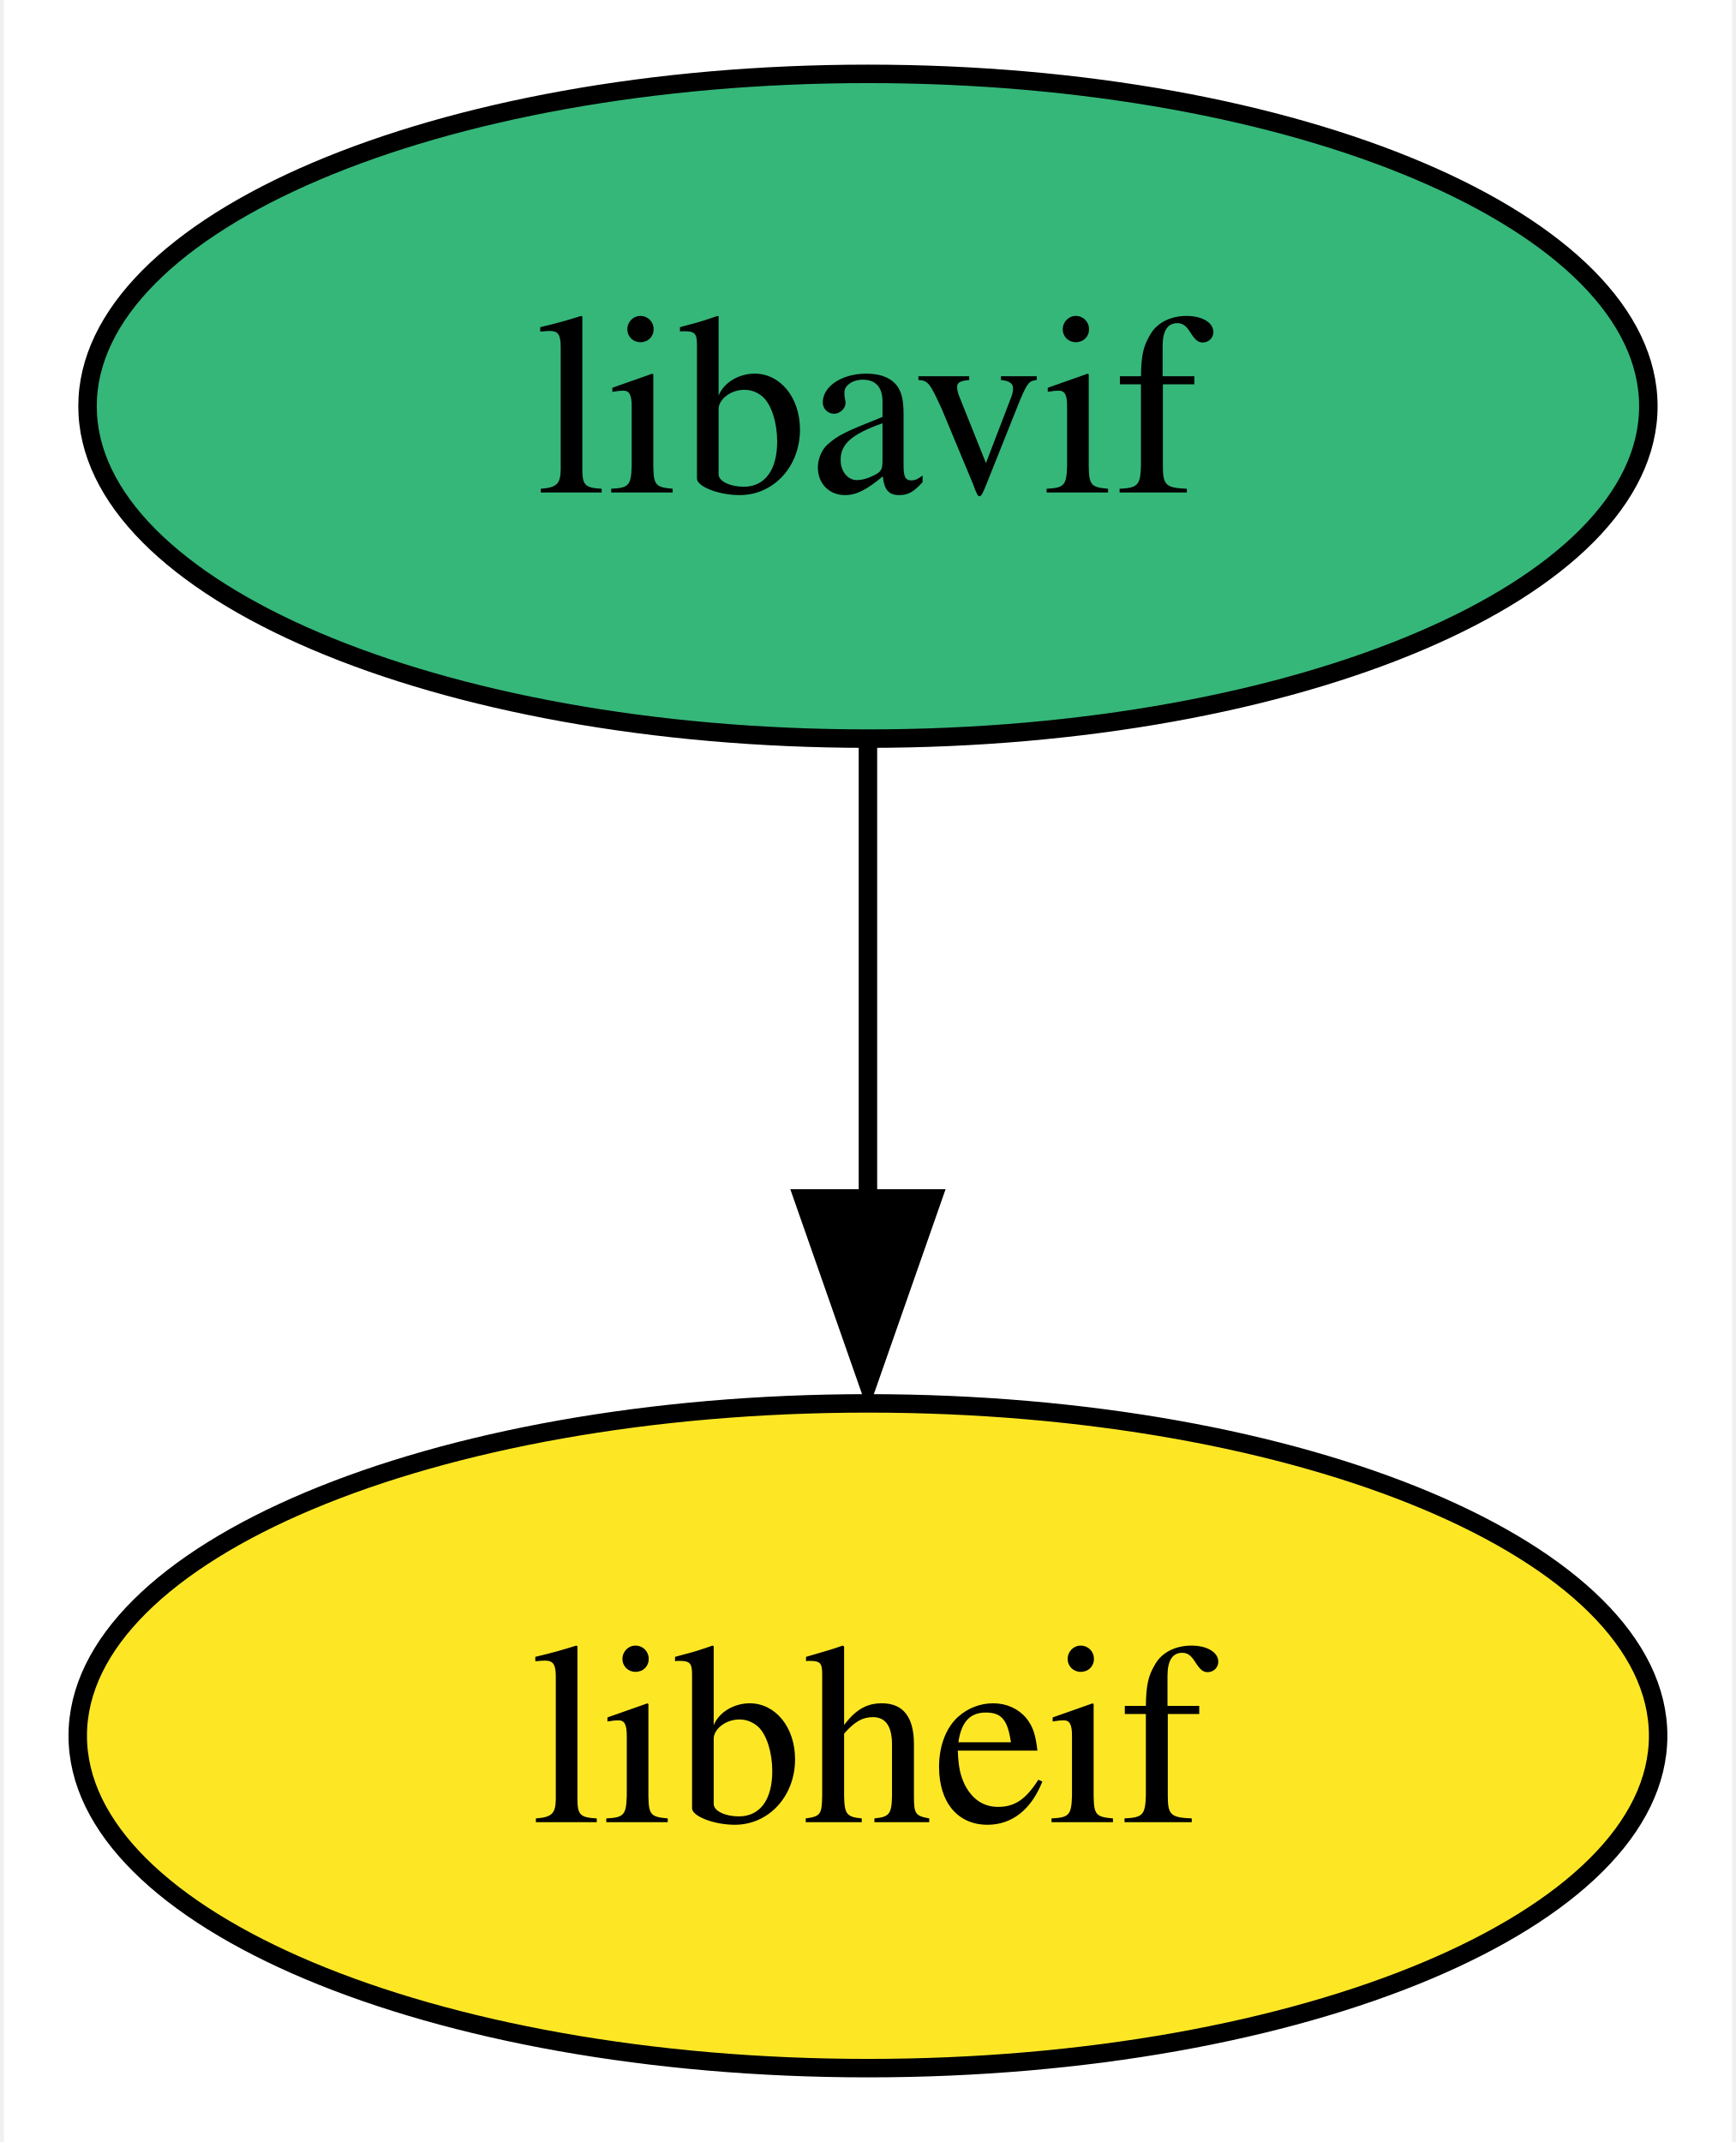
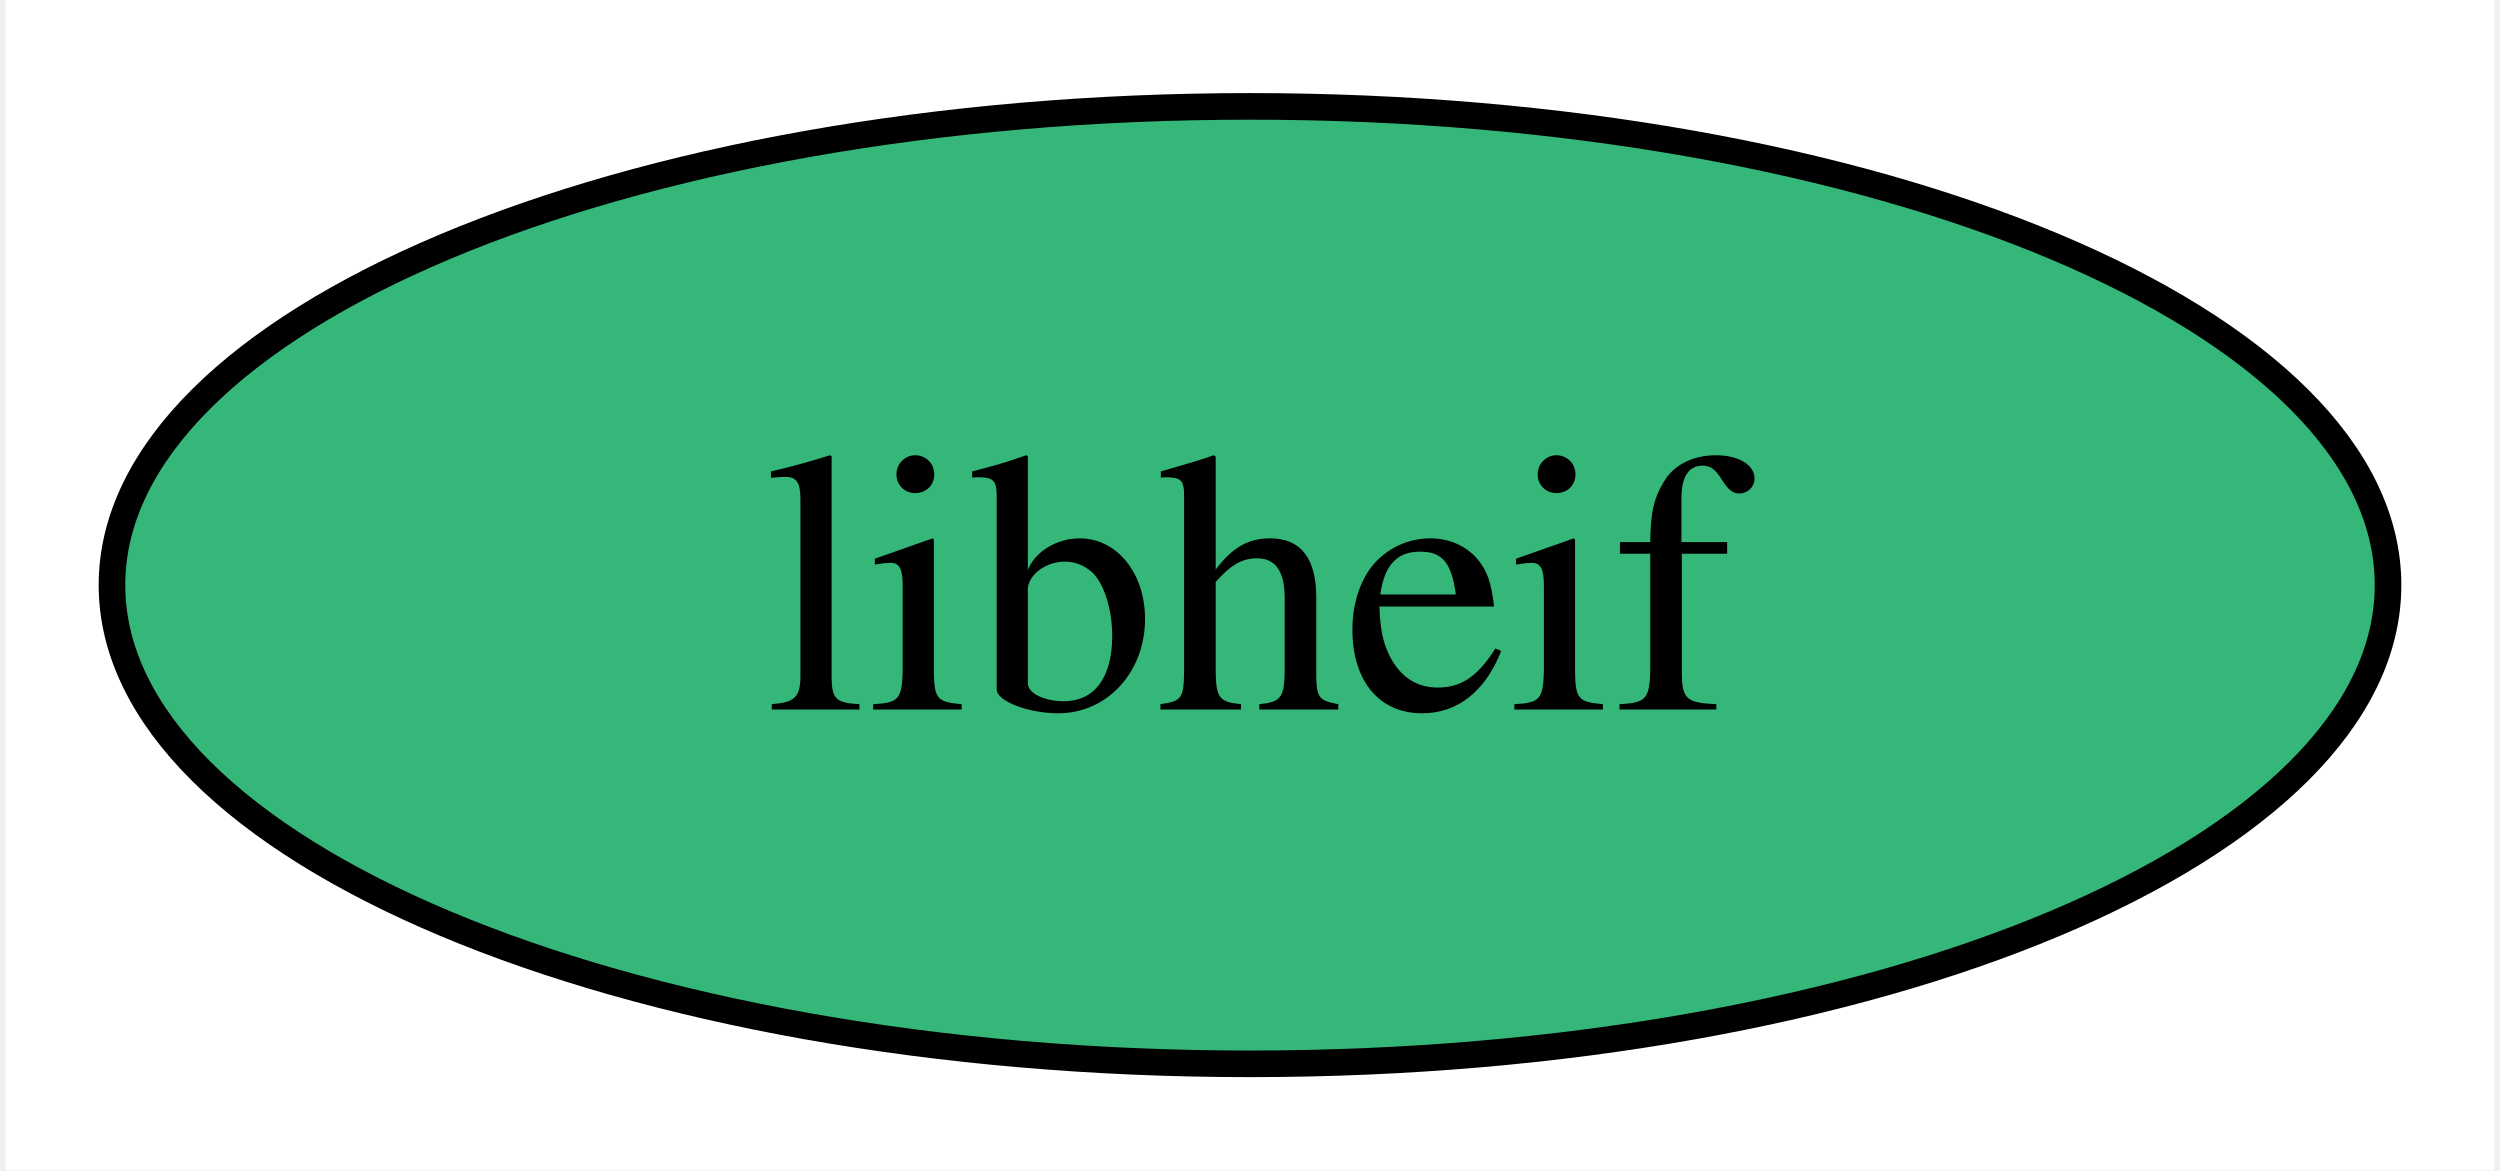
- <svg xmlns="http://www.w3.org/2000/svg" xmlns:xlink="http://www.w3.org/1999/xlink" width="94pt" height="116pt" viewBox="0.00 0.00 93.58 116.00">
-   <g id="graph0" class="graph" transform="scale(1 1) rotate(0) translate(4 112)">
-     <polygon fill="white" stroke="none" points="-4,4 -4,-112 89.58,-112 89.58,4 -4,4" />
+ <svg xmlns="http://www.w3.org/2000/svg" xmlns:xlink="http://www.w3.org/1999/xlink" width="94pt" height="44pt" viewBox="0.00 0.00 93.58 44.00">
+   <g id="graph0" class="graph" transform="scale(1 1) rotate(0) translate(4 40)">
+     <polygon fill="white" stroke="none" points="-4,4 -4,-40 89.58,-40 89.58,4 -4,4" />
    <g id="node1" class="node">
      <g id="a_node1">
-         <a xlink:href="https://github.com/conda-forge/libavif-feedstock" xlink:title="libavif">
-           <ellipse fill="#35b779" stroke="black" cx="42.79" cy="-90" rx="42.26" ry="18" />
-           <text text-anchor="middle" x="42.79" y="-85.33" font-family="Times,serif" font-size="14.00">libavif</text>
-         </a>
-       </g>
-     </g>
-     <g id="node2" class="node">
-       <g id="a_node2">
        <a xlink:href="https://github.com/conda-forge/libheif-feedstock" xlink:title="libheif">
-           <ellipse fill="#fde725" stroke="black" cx="42.79" cy="-18" rx="42.79" ry="18" />
+           <ellipse fill="#35b779" stroke="black" cx="42.79" cy="-18" rx="42.79" ry="18" />
          <text text-anchor="middle" x="42.79" y="-13.32" font-family="Times,serif" font-size="14.00">libheif</text>
        </a>
      </g>
    </g>
-     <g id="edge1" class="edge">
-       <path fill="none" stroke="black" d="M42.79,-71.7C42.79,-64.24 42.79,-55.32 42.79,-46.97" />
-       <polygon fill="black" stroke="black" points="46.29,-47.1 42.79,-37.1 39.29,-47.1 46.29,-47.1" />
-     </g>
  </g>
</svg>
